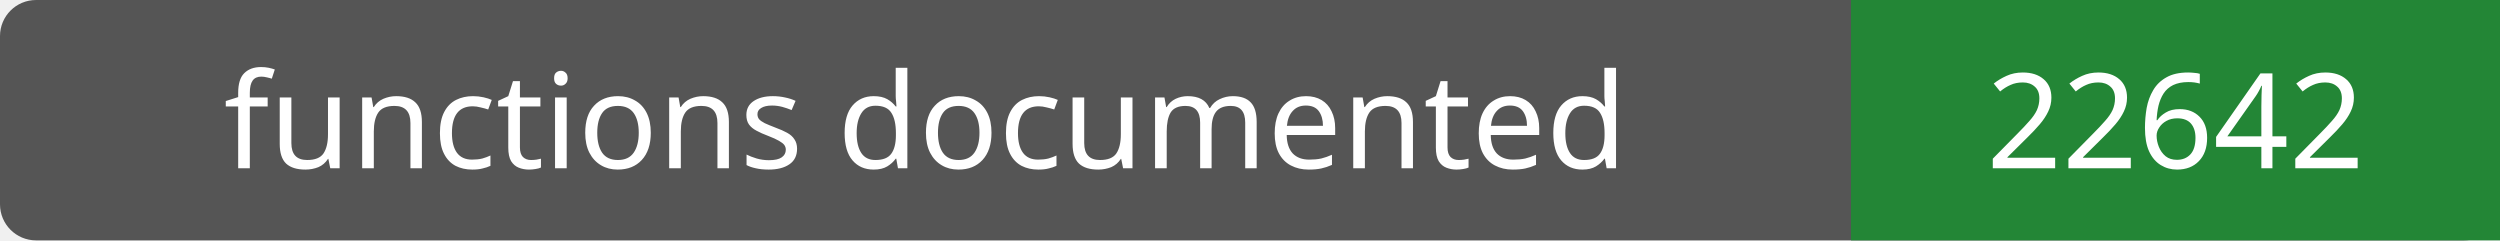
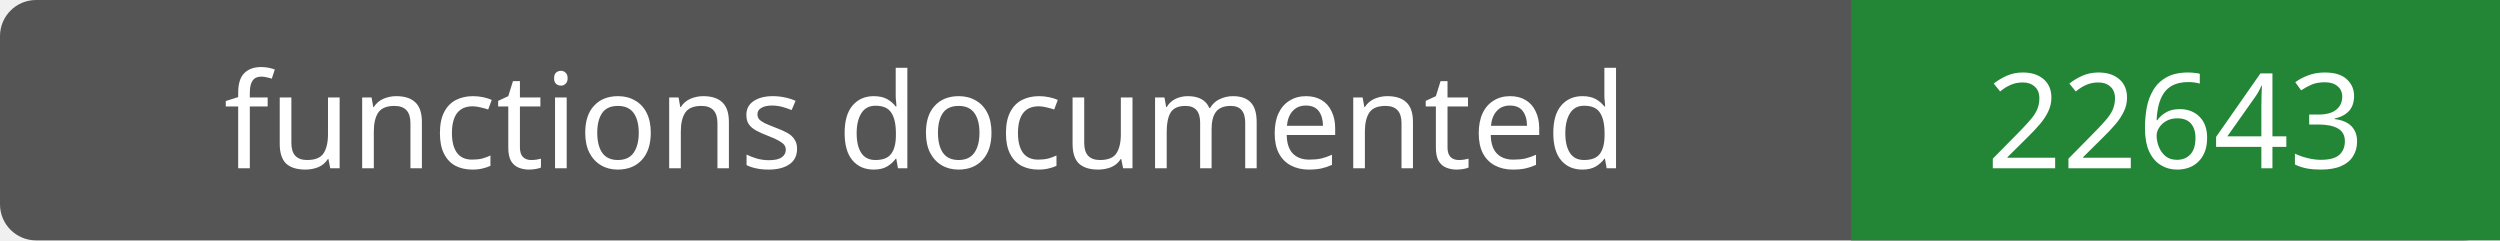
- <svg xmlns="http://www.w3.org/2000/svg" width="208" height="20" role="img" aria-label="functions documented: 22642">
+ <svg xmlns="http://www.w3.org/2000/svg" width="208" height="20" role="img" aria-label="functions documented: 22643">
  <rect width="208" height="20" rx="3" fill="#555" />
  <path fill="#238636" d="M154 0h54v20H154z" />
  <g fill="#fff" text-anchor="middle" font-family="Verdana,sans-serif" font-size="11">
    <text x="77.0" y="14">functions documented</text>
-     <text x="181.0" y="14">22642</text>
+     <text x="181.0" y="14">22643</text>
  </g>
</svg>
